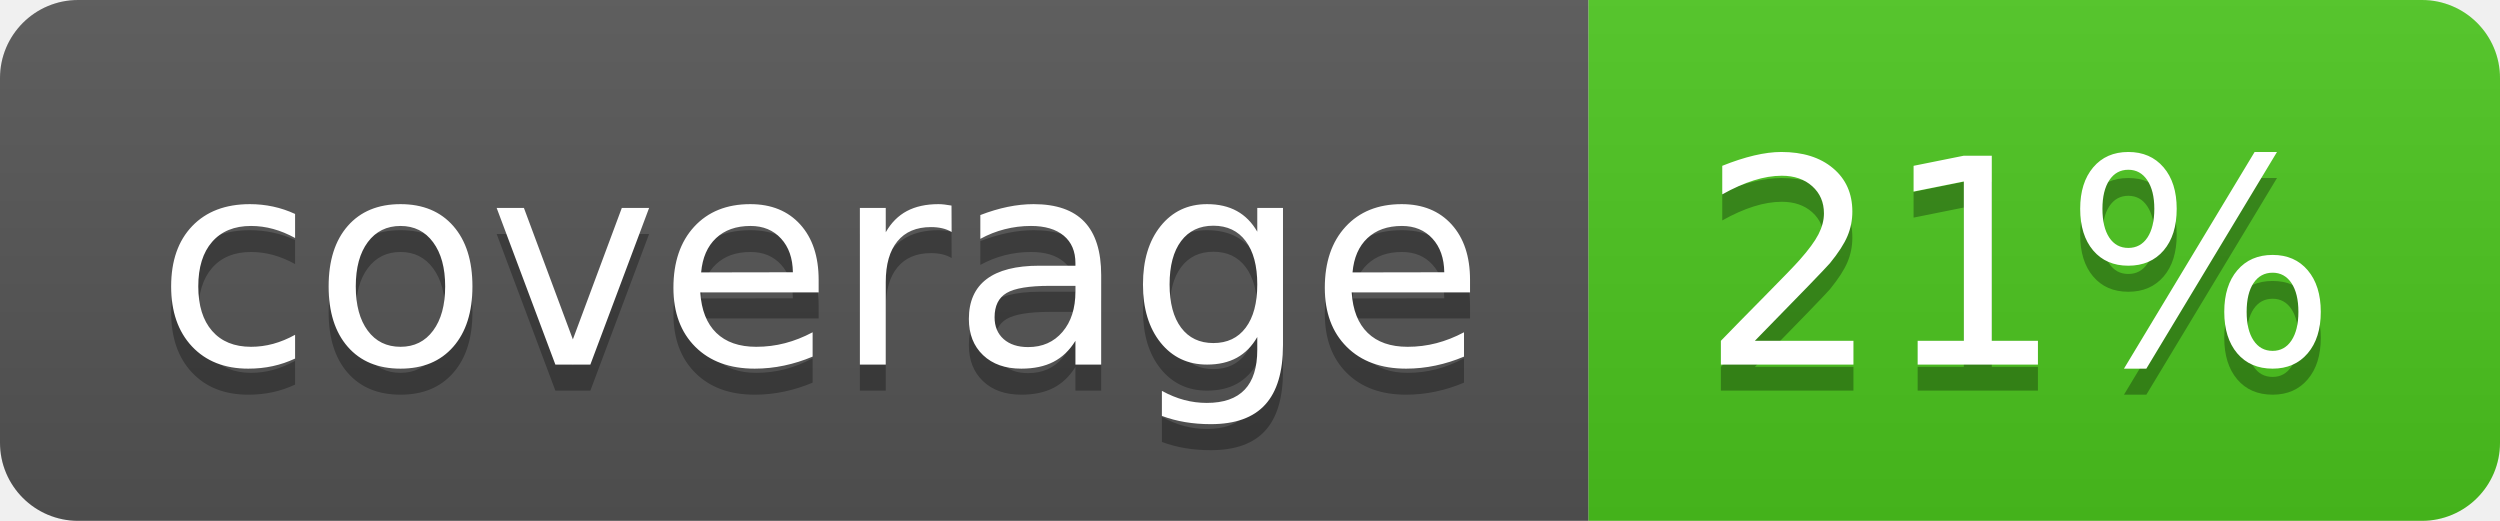
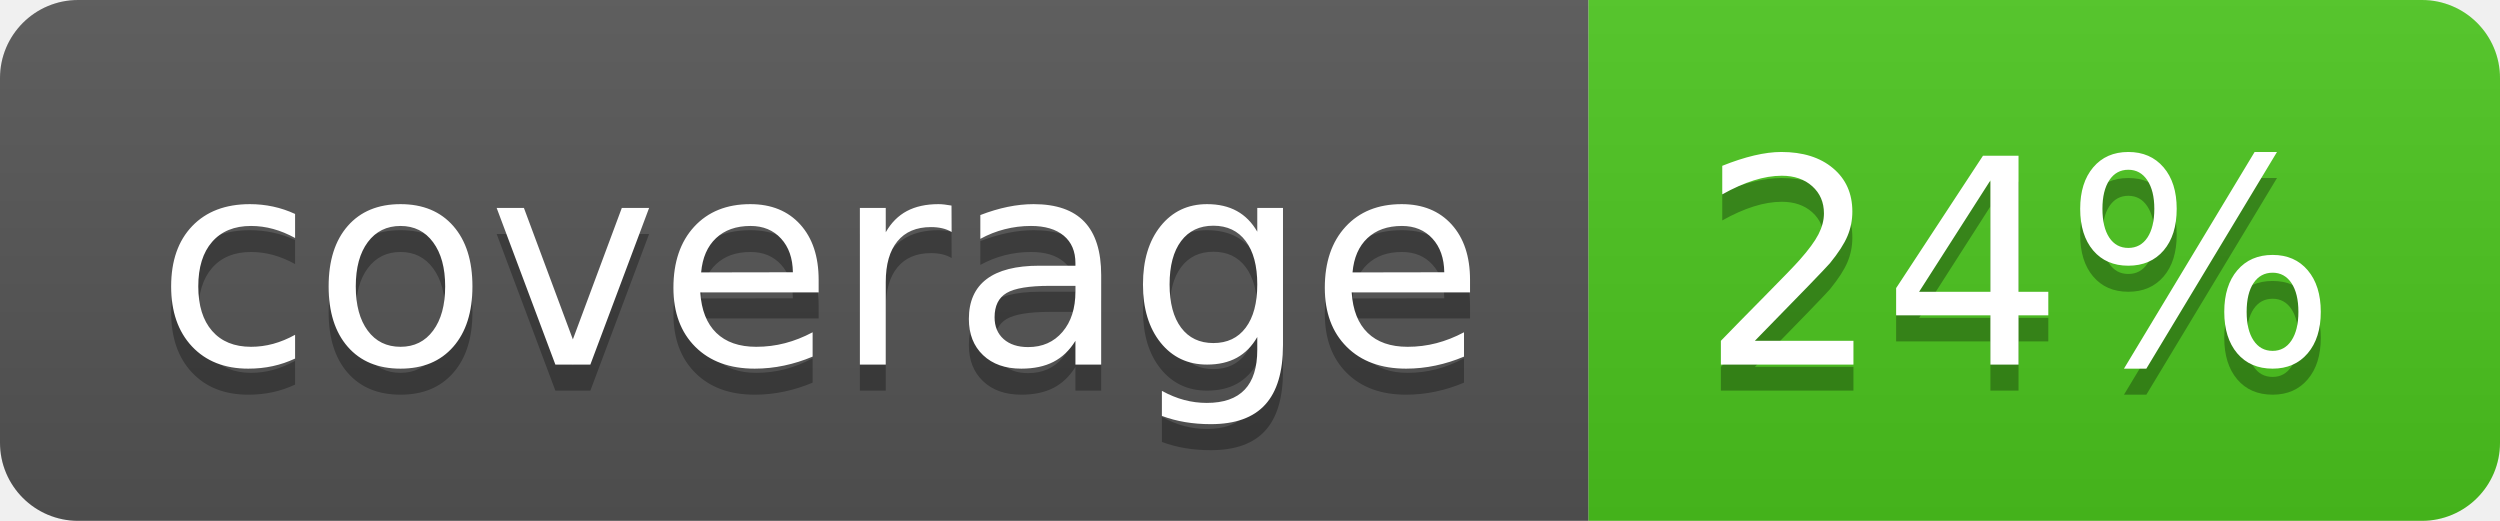
<svg xmlns="http://www.w3.org/2000/svg" width="96" height="20">
  <linearGradient id="b" x2="0" y2="100%">
    <stop offset="0" stop-color="#bbb" stop-opacity=".1" />
    <stop offset="1" stop-opacity=".1" />
  </linearGradient>
  <clipPath id="a">
    <rect width="96" height="20" rx="3" fill="#fff" />
  </clipPath>
  <g clip-path="url(#a)">
    <path fill="#555" d="M0 0h61v20H0z" />
    <path fill="#4CC61E" d="M61 0h35v20H61z" />
    <path fill="url(#b)" d="M0 0h96v20H0z" />
  </g>
  <g fill="#fff" text-anchor="middle" font-family="DejaVu Sans,Verdana,Geneva,sans-serif" font-size="110">
    <text x="315" y="150" fill="#010101" fill-opacity=".3" transform="scale(.1)" textLength="510">coverage</text>
    <text x="315" y="140" transform="scale(.1)" textLength="510">coverage</text>
-     <text x="775" y="150" fill="#010101" fill-opacity=".3" transform="scale(.1)" textLength="250">21%</text>
-     <text x="775" y="140" transform="scale(.1)" textLength="250">21%</text>
+     <text x="775" y="150" fill="#010101" fill-opacity=".3" transform="scale(.1)" textLength="250">24%</text>
+     <text x="775" y="140" transform="scale(.1)" textLength="250">24%</text>
  </g>
</svg>
